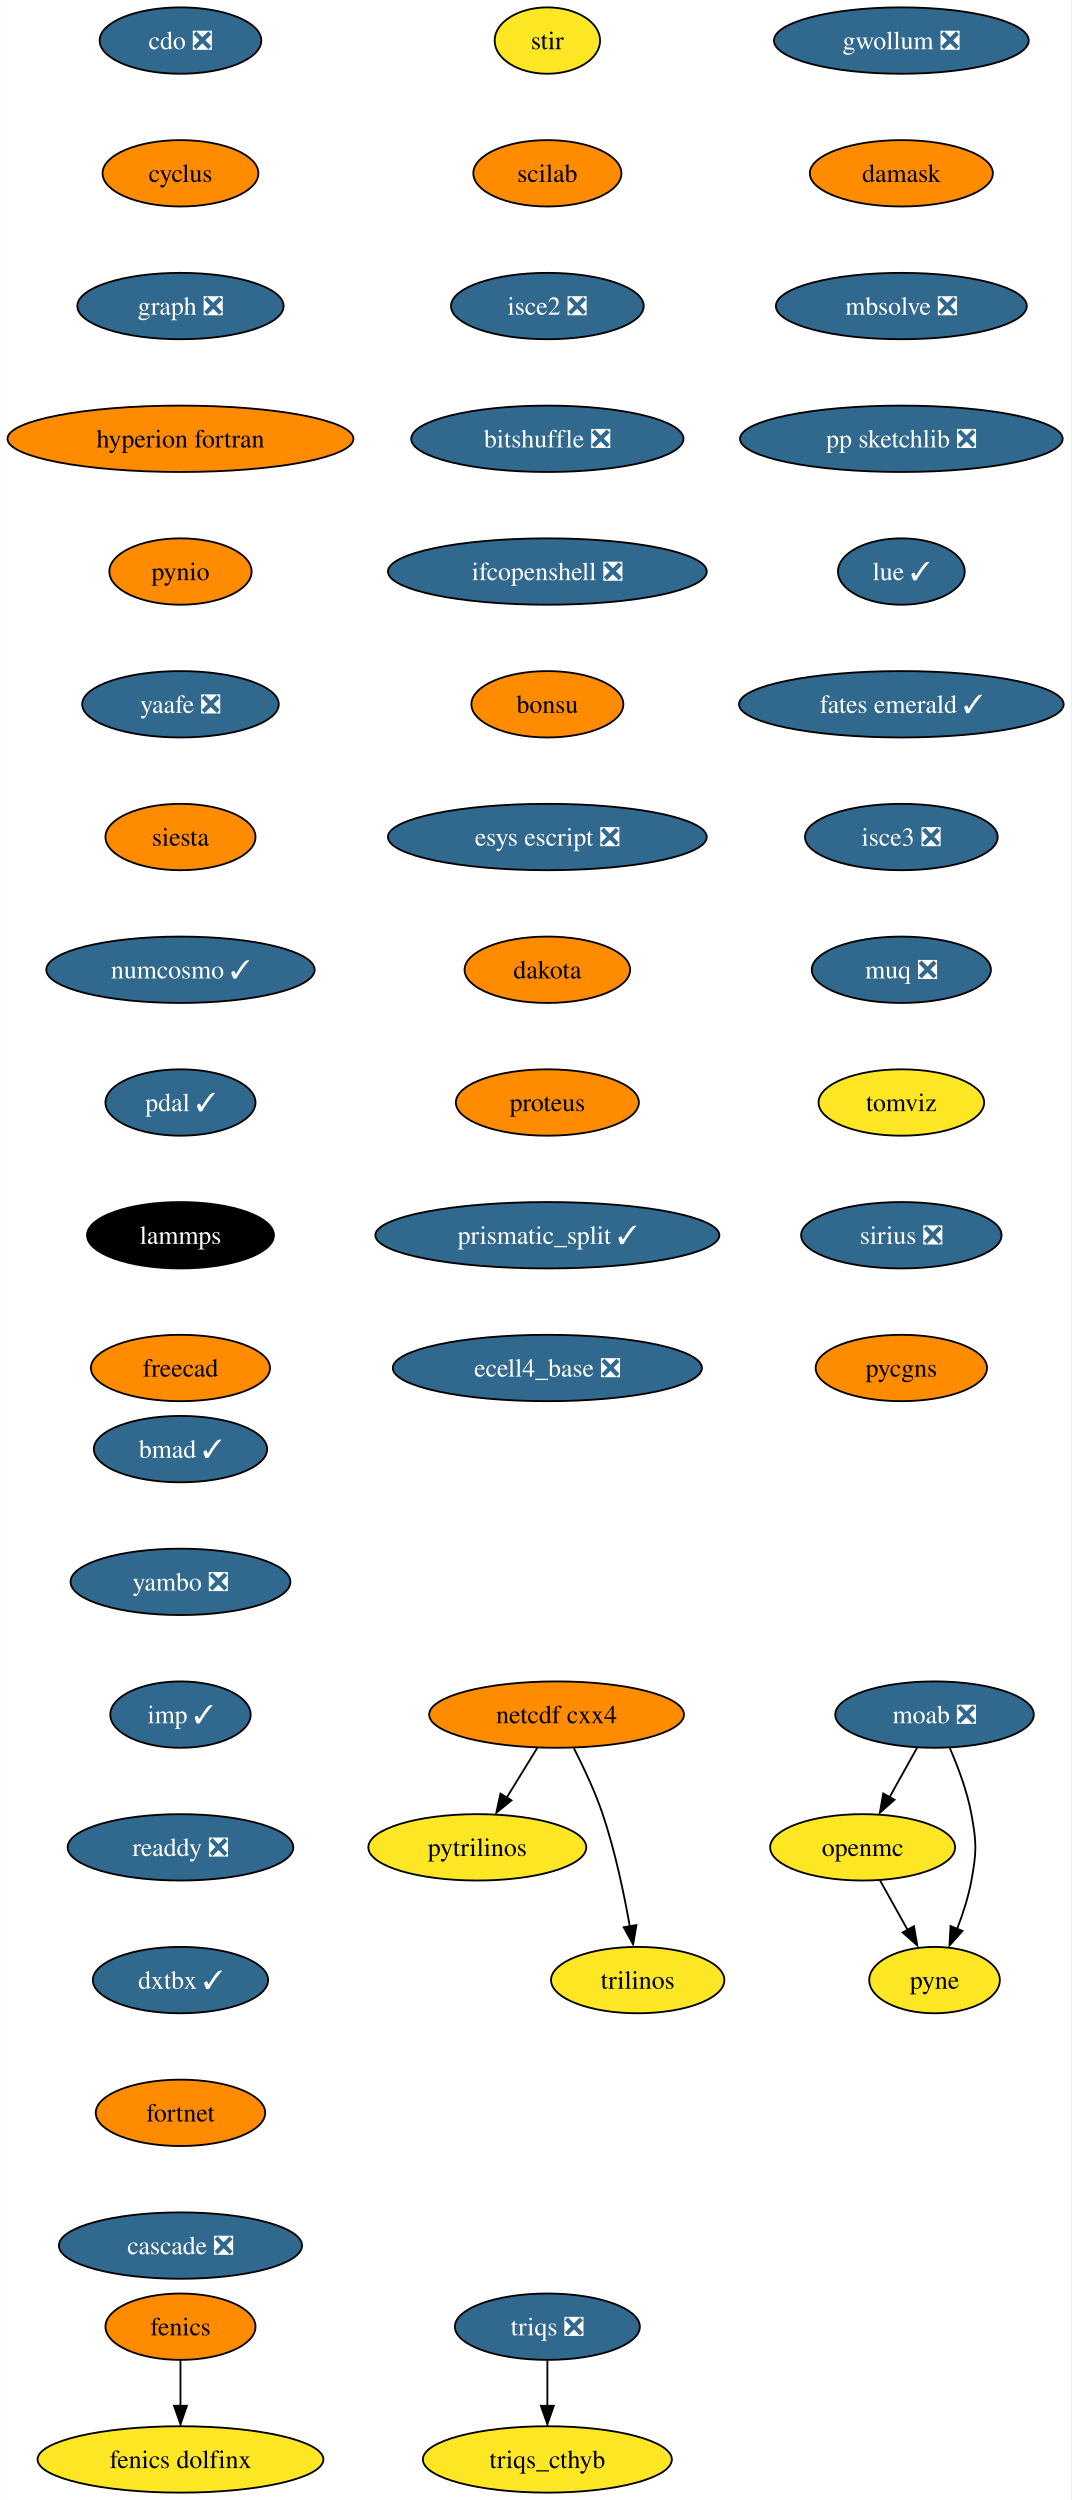
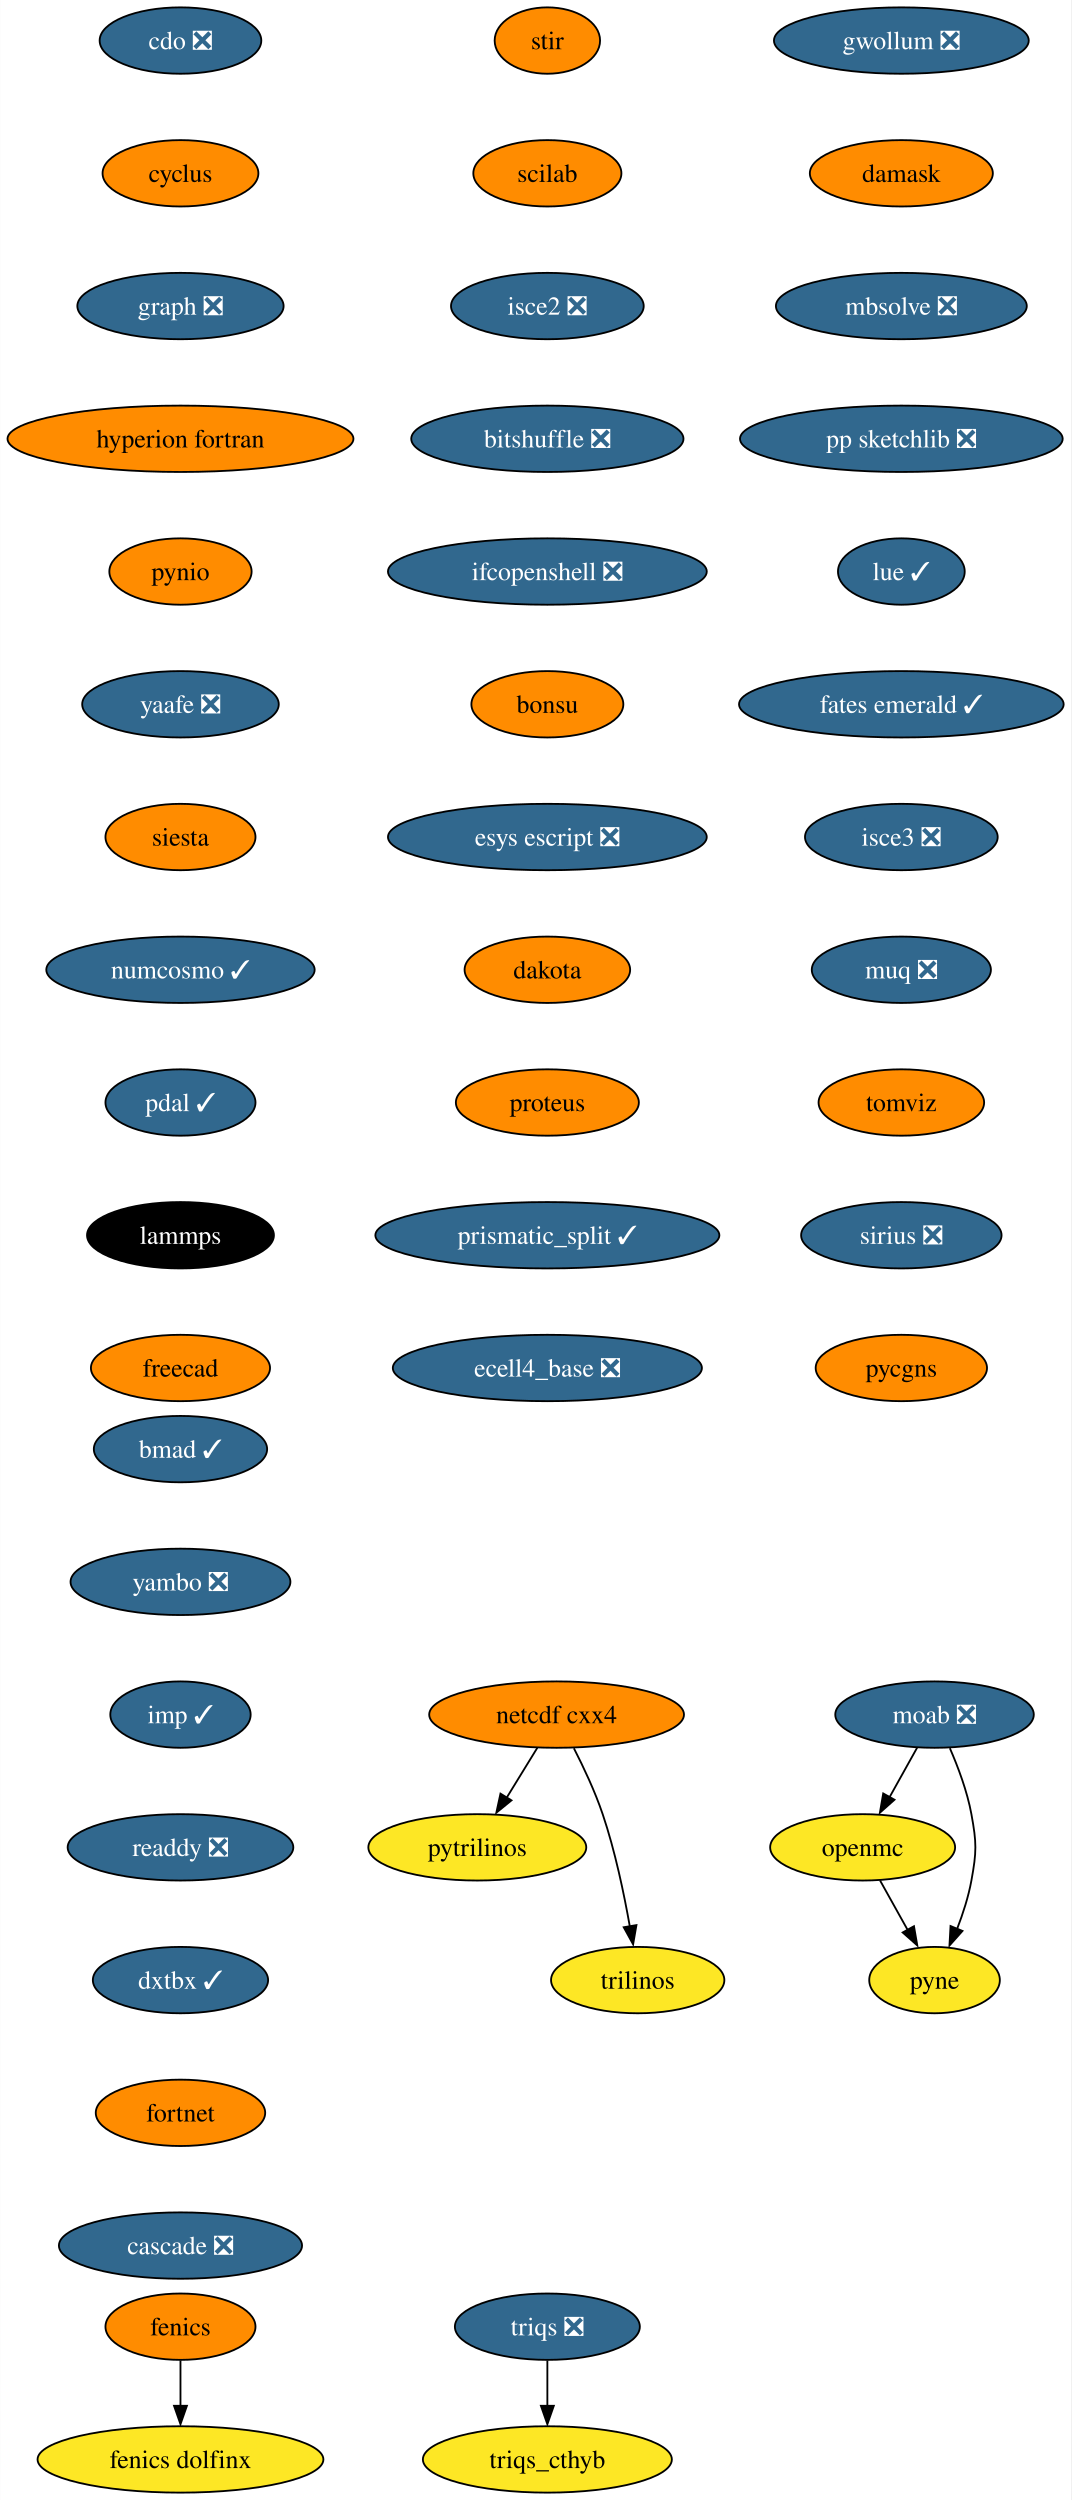
<svg xmlns="http://www.w3.org/2000/svg" xmlns:xlink="http://www.w3.org/1999/xlink" width="581pt" height="1356pt" viewBox="0.00 0.00 580.86 1356.00">
  <g id="graph0" class="graph" transform="scale(1 1) rotate(0) translate(4 1352)">
    <polygon fill="white" stroke="none" points="-4,4 -4,-1352 576.86,-1352 576.86,4 -4,4" />
    <g id="node1" class="node">
      <g id="a_node1">
        <a xlink:href="https://github.com/conda-forge/cdo-feedstock/pull/140" xlink:title="cdo ❎">
          <ellipse fill="#31688e" stroke="black" cx="93.82" cy="-1330" rx="43.84" ry="18" />
          <text text-anchor="middle" x="93.82" y="-1325.33" font-family="Times,serif" font-size="14.00" fill="white">cdo ❎</text>
        </a>
      </g>
    </g>
    <g id="node2" class="node">
      <g id="a_node2">
        <a xlink:href="https://github.com/conda-forge/cyclus-feedstock" xlink:title="cyclus">
          <ellipse fill="#ff8c00" stroke="black" cx="93.82" cy="-1258" rx="42.26" ry="18" />
          <text text-anchor="middle" x="93.82" y="-1253.33" font-family="Times,serif" font-size="14.00">cyclus</text>
        </a>
      </g>
    </g>
    <g id="node3" class="node">
      <g id="a_node3">
        <a xlink:href="https://github.com/conda-forge/graph-feedstock/pull/9" xlink:title="graph ❎">
          <ellipse fill="#31688e" stroke="black" cx="93.82" cy="-1186" rx="55.94" ry="18" />
          <text text-anchor="middle" x="93.82" y="-1181.33" font-family="Times,serif" font-size="14.00" fill="white">graph ❎</text>
        </a>
      </g>
    </g>
    <g id="node6" class="node">
      <g id="a_node6">
        <a xlink:href="https://github.com/conda-forge/hyperion-fortran-feedstock" xlink:title="hyperion fortran">
          <ellipse fill="#ff8c00" stroke="black" cx="93.82" cy="-1114" rx="93.82" ry="18" />
          <text text-anchor="middle" x="93.82" y="-1109.33" font-family="Times,serif" font-size="14.00">hyperion fortran</text>
        </a>
      </g>
    </g>
    <g id="node4" class="node">
      <g id="a_node4">
        <a xlink:href="https://github.com/conda-forge/fenics-feedstock" xlink:title="fenics">
          <ellipse fill="#ff8c00" stroke="black" cx="93.82" cy="-90" rx="40.69" ry="18" />
          <text text-anchor="middle" x="93.82" y="-85.33" font-family="Times,serif" font-size="14.00">fenics</text>
        </a>
      </g>
    </g>
    <g id="node5" class="node">
      <g id="a_node5">
        <a xlink:href="https://github.com/conda-forge/fenics-dolfinx-feedstock" xlink:title="fenics dolfinx">
          <ellipse fill="#fde725" stroke="black" cx="93.82" cy="-18" rx="77.52" ry="18" />
          <text text-anchor="middle" x="93.82" y="-13.32" font-family="Times,serif" font-size="14.00">fenics dolfinx</text>
        </a>
      </g>
    </g>
    <g id="edge3" class="edge">
      <path fill="none" stroke="black" d="M93.82,-71.7C93.82,-64.24 93.82,-55.32 93.82,-46.97" />
      <polygon fill="black" stroke="black" points="97.32,-47.1 93.82,-37.1 90.32,-47.1 97.32,-47.1" />
    </g>
    <g id="node7" class="node">
      <g id="a_node7">
        <a xlink:href="https://github.com/conda-forge/pynio-feedstock" xlink:title="pynio">
          <ellipse fill="#ff8c00" stroke="black" cx="93.82" cy="-1042" rx="38.58" ry="18" />
          <text text-anchor="middle" x="93.82" y="-1037.33" font-family="Times,serif" font-size="14.00">pynio</text>
        </a>
      </g>
    </g>
    <g id="node14" class="node">
      <g id="a_node14">
        <a xlink:href="https://github.com/conda-forge/yaafe-feedstock/pull/23" xlink:title="yaafe ❎">
          <ellipse fill="#31688e" stroke="black" cx="93.82" cy="-970" rx="53.31" ry="18" />
          <text text-anchor="middle" x="93.82" y="-965.33" font-family="Times,serif" font-size="14.00" fill="white">yaafe ❎</text>
        </a>
      </g>
    </g>
    <g id="node8" class="node">
      <g id="a_node8">
        <a xlink:href="https://github.com/conda-forge/moab-feedstock/pull/84" xlink:title="moab ❎">
          <ellipse fill="#31688e" stroke="black" cx="502.82" cy="-422" rx="53.84" ry="18" />
          <text text-anchor="middle" x="502.82" y="-417.32" font-family="Times,serif" font-size="14.00" fill="white">moab ❎</text>
        </a>
      </g>
    </g>
    <g id="node9" class="node">
      <g id="a_node9">
        <a xlink:href="https://github.com/conda-forge/openmc-feedstock" xlink:title="openmc">
          <ellipse fill="#fde725" stroke="black" cx="463.82" cy="-350" rx="50.16" ry="18" />
          <text text-anchor="middle" x="463.82" y="-345.32" font-family="Times,serif" font-size="14.00">openmc</text>
        </a>
      </g>
    </g>
    <g id="edge6" class="edge">
      <path fill="none" stroke="black" d="M493.38,-404.05C488.88,-395.97 483.39,-386.12 478.37,-377.11" />
      <polygon fill="black" stroke="black" points="481.1,-375.82 473.18,-368.79 474.99,-379.23 481.1,-375.82" />
    </g>
    <g id="node10" class="node">
      <g id="a_node10">
        <a xlink:href="https://github.com/conda-forge/pyne-feedstock" xlink:title="pyne">
          <ellipse fill="#fde725" stroke="black" cx="502.82" cy="-278" rx="35.42" ry="18" />
          <text text-anchor="middle" x="502.82" y="-273.32" font-family="Times,serif" font-size="14.00">pyne</text>
        </a>
      </g>
    </g>
    <g id="edge7" class="edge">
      <path fill="none" stroke="black" d="M511.13,-403.79C515.56,-393.63 520.56,-380.38 522.82,-368 525.69,-352.26 525.69,-347.74 522.82,-332 521.23,-323.25 518.27,-314.08 515.1,-305.86" />
      <polygon fill="black" stroke="black" points="517.97,-304.65 510.92,-296.74 511.5,-307.32 517.97,-304.65" />
    </g>
    <g id="edge8" class="edge">
      <path fill="none" stroke="black" d="M473.26,-332.05C477.77,-323.97 483.26,-314.12 488.28,-305.11" />
      <polygon fill="black" stroke="black" points="491.66,-307.23 493.47,-296.79 485.54,-303.82 491.66,-307.23" />
    </g>
    <g id="node11" class="node">
      <g id="a_node11">
        <a xlink:href="https://github.com/conda-forge/netcdf-cxx4-feedstock" xlink:title="netcdf cxx4">
          <ellipse fill="#ff8c00" stroke="black" cx="297.82" cy="-422" rx="69.1" ry="18" />
          <text text-anchor="middle" x="297.82" y="-417.32" font-family="Times,serif" font-size="14.00">netcdf cxx4</text>
        </a>
      </g>
    </g>
    <g id="node12" class="node">
      <g id="a_node12">
        <a xlink:href="https://github.com/conda-forge/pytrilinos-feedstock" xlink:title="pytrilinos">
          <ellipse fill="#fde725" stroke="black" cx="254.82" cy="-350" rx="59.1" ry="18" />
          <text text-anchor="middle" x="254.82" y="-345.32" font-family="Times,serif" font-size="14.00">pytrilinos</text>
        </a>
      </g>
    </g>
    <g id="edge9" class="edge">
      <path fill="none" stroke="black" d="M287.41,-404.05C282.45,-395.97 276.4,-386.12 270.86,-377.11" />
      <polygon fill="black" stroke="black" points="273.35,-375.48 265.14,-368.79 267.39,-379.14 273.35,-375.48" />
    </g>
    <g id="node13" class="node">
      <g id="a_node13">
        <a xlink:href="https://github.com/conda-forge/trilinos-feedstock" xlink:title="trilinos">
          <ellipse fill="#fde725" stroke="black" cx="341.82" cy="-278" rx="47" ry="18" />
          <text text-anchor="middle" x="341.82" y="-273.32" font-family="Times,serif" font-size="14.00">trilinos</text>
        </a>
      </g>
    </g>
    <g id="edge10" class="edge">
      <path fill="none" stroke="black" d="M307.2,-403.75C312.41,-393.59 318.66,-380.34 322.82,-368 329.54,-348.11 334.4,-324.88 337.53,-307.15" />
      <polygon fill="black" stroke="black" points="341.13,-307.82 339.33,-297.38 334.23,-306.66 341.13,-307.82" />
    </g>
    <g id="node15" class="node">
      <g id="a_node15">
        <a xlink:href="https://github.com/conda-forge/siesta-feedstock" xlink:title="siesta">
          <ellipse fill="#ff8c00" stroke="black" cx="93.82" cy="-898" rx="40.69" ry="18" />
          <text text-anchor="middle" x="93.82" y="-893.33" font-family="Times,serif" font-size="14.00">siesta</text>
        </a>
      </g>
    </g>
    <g id="node16" class="node">
      <g id="a_node16">
        <a xlink:href="https://github.com/conda-forge/numcosmo-feedstock/pull/37" xlink:title="numcosmo ✓">
          <ellipse fill="#31688e" stroke="black" cx="93.82" cy="-826" rx="72.78" ry="18" />
          <text text-anchor="middle" x="93.82" y="-821.33" font-family="Times,serif" font-size="14.00" fill="white">numcosmo ✓</text>
        </a>
      </g>
    </g>
    <g id="node17" class="node">
      <g id="a_node17">
        <a xlink:href="https://github.com/conda-forge/pdal-feedstock/pull/210" xlink:title="pdal ✓">
          <ellipse fill="#31688e" stroke="black" cx="93.82" cy="-754" rx="40.69" ry="18" />
          <text text-anchor="middle" x="93.82" y="-749.33" font-family="Times,serif" font-size="14.00" fill="white">pdal ✓</text>
        </a>
      </g>
    </g>
    <g id="node18" class="node">
      <g id="a_node18">
        <a xlink:href="https://github.com/conda-forge/lammps-feedstock" xlink:title="lammps">
          <ellipse fill="#000000" stroke="black" cx="93.82" cy="-682" rx="50.68" ry="18" />
          <text text-anchor="middle" x="93.82" y="-677.33" font-family="Times,serif" font-size="14.00" fill="white">lammps</text>
        </a>
      </g>
    </g>
    <g id="node19" class="node">
      <g id="a_node19">
        <a xlink:href="https://github.com/conda-forge/freecad-feedstock" xlink:title="freecad">
          <ellipse fill="#ff8c00" stroke="black" cx="93.82" cy="-610" rx="48.58" ry="18" />
          <text text-anchor="middle" x="93.82" y="-605.33" font-family="Times,serif" font-size="14.00">freecad</text>
        </a>
      </g>
    </g>
    <g id="node20" class="node">
      <g id="a_node20">
        <a xlink:href="https://github.com/conda-forge/stir-feedstock" xlink:title="stir">
-           <ellipse fill="#fde725" stroke="black" cx="292.82" cy="-1330" rx="28.59" ry="18" />
+           <ellipse fill="#ff8c00" stroke="black" cx="292.82" cy="-1330" rx="28.59" ry="18" />
          <text text-anchor="middle" x="292.82" y="-1325.33" font-family="Times,serif" font-size="14.00">stir</text>
        </a>
      </g>
    </g>
    <g id="node21" class="node">
      <g id="a_node21">
        <a xlink:href="https://github.com/conda-forge/scilab-feedstock" xlink:title="scilab">
          <ellipse fill="#ff8c00" stroke="black" cx="292.82" cy="-1258" rx="40.16" ry="18" />
          <text text-anchor="middle" x="292.82" y="-1253.33" font-family="Times,serif" font-size="14.00">scilab</text>
        </a>
      </g>
    </g>
    <g id="node22" class="node">
      <g id="a_node22">
        <a xlink:href="https://github.com/conda-forge/isce2-feedstock/pull/64" xlink:title="isce2 ❎">
          <ellipse fill="#31688e" stroke="black" cx="292.82" cy="-1186" rx="52.26" ry="18" />
          <text text-anchor="middle" x="292.82" y="-1181.33" font-family="Times,serif" font-size="14.00" fill="white">isce2 ❎</text>
        </a>
      </g>
    </g>
    <g id="node23" class="node">
      <g id="a_node23">
        <a xlink:href="https://github.com/conda-forge/bitshuffle-feedstock/pull/38" xlink:title="bitshuffle ❎">
          <ellipse fill="#31688e" stroke="black" cx="292.82" cy="-1114" rx="73.83" ry="18" />
          <text text-anchor="middle" x="292.82" y="-1109.33" font-family="Times,serif" font-size="14.00" fill="white">bitshuffle ❎</text>
        </a>
      </g>
    </g>
    <g id="node24" class="node">
      <g id="a_node24">
        <a xlink:href="https://github.com/conda-forge/ifcopenshell-feedstock/pull/30" xlink:title="ifcopenshell ❎">
          <ellipse fill="#31688e" stroke="black" cx="292.82" cy="-1042" rx="86.46" ry="18" />
          <text text-anchor="middle" x="292.82" y="-1037.33" font-family="Times,serif" font-size="14.00" fill="white">ifcopenshell ❎</text>
        </a>
      </g>
    </g>
    <g id="node25" class="node">
      <g id="a_node25">
        <a xlink:href="https://github.com/conda-forge/bonsu-feedstock" xlink:title="bonsu">
          <ellipse fill="#ff8c00" stroke="black" cx="292.82" cy="-970" rx="41.21" ry="18" />
          <text text-anchor="middle" x="292.82" y="-965.33" font-family="Times,serif" font-size="14.00">bonsu</text>
        </a>
      </g>
    </g>
    <g id="node26" class="node">
      <g id="a_node26">
        <a xlink:href="https://github.com/conda-forge/esys-escript-feedstock/pull/62" xlink:title="esys escript ❎">
          <ellipse fill="#31688e" stroke="black" cx="292.82" cy="-898" rx="86.46" ry="18" />
          <text text-anchor="middle" x="292.82" y="-893.33" font-family="Times,serif" font-size="14.00" fill="white">esys escript ❎</text>
        </a>
      </g>
    </g>
    <g id="node27" class="node">
      <g id="a_node27">
        <a xlink:href="https://github.com/conda-forge/dakota-feedstock" xlink:title="dakota">
          <ellipse fill="#ff8c00" stroke="black" cx="292.82" cy="-826" rx="44.9" ry="18" />
          <text text-anchor="middle" x="292.82" y="-821.33" font-family="Times,serif" font-size="14.00">dakota</text>
        </a>
      </g>
    </g>
    <g id="node28" class="node">
      <g id="a_node28">
        <a xlink:href="https://github.com/conda-forge/proteus-feedstock" xlink:title="proteus">
          <ellipse fill="#ff8c00" stroke="black" cx="292.82" cy="-754" rx="49.63" ry="18" />
          <text text-anchor="middle" x="292.82" y="-749.33" font-family="Times,serif" font-size="14.00">proteus</text>
        </a>
      </g>
    </g>
    <g id="node31" class="node">
      <g id="a_node31">
        <a xlink:href="https://github.com/conda-forge/prismatic_split-feedstock/pull/39" xlink:title="prismatic_split ✓">
          <ellipse fill="#31688e" stroke="black" cx="292.82" cy="-682" rx="93.3" ry="18" />
          <text text-anchor="middle" x="292.82" y="-677.33" font-family="Times,serif" font-size="14.00" fill="white">prismatic_split ✓</text>
        </a>
      </g>
    </g>
    <g id="node29" class="node">
      <g id="a_node29">
        <a xlink:href="https://github.com/conda-forge/triqs-feedstock/pull/39" xlink:title="triqs ❎">
          <ellipse fill="#31688e" stroke="black" cx="292.82" cy="-90" rx="50.16" ry="18" />
          <text text-anchor="middle" x="292.82" y="-85.33" font-family="Times,serif" font-size="14.00" fill="white">triqs ❎</text>
        </a>
      </g>
    </g>
    <g id="node30" class="node">
      <g id="a_node30">
        <a xlink:href="https://github.com/conda-forge/triqs_cthyb-feedstock" xlink:title="triqs_cthyb">
          <ellipse fill="#fde725" stroke="black" cx="292.82" cy="-18" rx="67.52" ry="18" />
          <text text-anchor="middle" x="292.82" y="-13.32" font-family="Times,serif" font-size="14.00">triqs_cthyb</text>
        </a>
      </g>
    </g>
    <g id="edge25" class="edge">
      <path fill="none" stroke="black" d="M292.82,-71.7C292.82,-64.24 292.82,-55.32 292.82,-46.97" />
      <polygon fill="black" stroke="black" points="296.32,-47.1 292.82,-37.1 289.32,-47.1 296.32,-47.1" />
    </g>
    <g id="node32" class="node">
      <g id="a_node32">
        <a xlink:href="https://github.com/conda-forge/ecell4_base-feedstock/pull/23" xlink:title="ecell4_base ❎">
          <ellipse fill="#31688e" stroke="black" cx="292.82" cy="-610" rx="83.83" ry="18" />
          <text text-anchor="middle" x="292.82" y="-605.33" font-family="Times,serif" font-size="14.00" fill="white">ecell4_base ❎</text>
        </a>
      </g>
    </g>
    <g id="node33" class="node">
      <g id="a_node33">
        <a xlink:href="https://github.com/conda-forge/gwollum-feedstock/pull/44" xlink:title="gwollum ❎">
          <ellipse fill="#31688e" stroke="black" cx="484.82" cy="-1330" rx="69.1" ry="18" />
          <text text-anchor="middle" x="484.82" y="-1325.33" font-family="Times,serif" font-size="14.00" fill="white">gwollum ❎</text>
        </a>
      </g>
    </g>
    <g id="node34" class="node">
      <g id="a_node34">
        <a xlink:href="https://github.com/conda-forge/damask-feedstock" xlink:title="damask">
          <ellipse fill="#ff8c00" stroke="black" cx="484.82" cy="-1258" rx="49.63" ry="18" />
          <text text-anchor="middle" x="484.82" y="-1253.33" font-family="Times,serif" font-size="14.00">damask</text>
        </a>
      </g>
    </g>
    <g id="node35" class="node">
      <g id="a_node35">
        <a xlink:href="https://github.com/conda-forge/mbsolve-feedstock/pull/15" xlink:title="mbsolve ❎">
          <ellipse fill="#31688e" stroke="black" cx="484.82" cy="-1186" rx="68.04" ry="18" />
          <text text-anchor="middle" x="484.82" y="-1181.33" font-family="Times,serif" font-size="14.00" fill="white">mbsolve ❎</text>
        </a>
      </g>
    </g>
    <g id="node36" class="node">
      <g id="a_node36">
        <a xlink:href="https://github.com/conda-forge/pp-sketchlib-feedstock/pull/41" xlink:title="pp sketchlib ❎">
          <ellipse fill="#31688e" stroke="black" cx="484.82" cy="-1114" rx="87.51" ry="18" />
          <text text-anchor="middle" x="484.82" y="-1109.33" font-family="Times,serif" font-size="14.00" fill="white">pp sketchlib ❎</text>
        </a>
      </g>
    </g>
    <g id="node37" class="node">
      <g id="a_node37">
        <a xlink:href="https://github.com/conda-forge/lue-feedstock/pull/38" xlink:title="lue ✓">
          <ellipse fill="#31688e" stroke="black" cx="484.82" cy="-1042" rx="34.37" ry="18" />
          <text text-anchor="middle" x="484.82" y="-1037.33" font-family="Times,serif" font-size="14.00" fill="white">lue ✓</text>
        </a>
      </g>
    </g>
    <g id="node38" class="node">
      <g id="a_node38">
        <a xlink:href="https://github.com/conda-forge/fates-emerald-feedstock/pull/16" xlink:title="fates emerald ✓">
          <ellipse fill="#31688e" stroke="black" cx="484.82" cy="-970" rx="88.04" ry="18" />
          <text text-anchor="middle" x="484.82" y="-965.33" font-family="Times,serif" font-size="14.00" fill="white">fates emerald ✓</text>
        </a>
      </g>
    </g>
    <g id="node39" class="node">
      <g id="a_node39">
        <a xlink:href="https://github.com/conda-forge/isce3-feedstock/pull/44" xlink:title="isce3 ❎">
          <ellipse fill="#31688e" stroke="black" cx="484.82" cy="-898" rx="52.26" ry="18" />
          <text text-anchor="middle" x="484.82" y="-893.33" font-family="Times,serif" font-size="14.00" fill="white">isce3 ❎</text>
        </a>
      </g>
    </g>
    <g id="node40" class="node">
      <g id="a_node40">
        <a xlink:href="https://github.com/conda-forge/muq-feedstock/pull/32" xlink:title="muq ❎">
          <ellipse fill="#31688e" stroke="black" cx="484.82" cy="-826" rx="48.58" ry="18" />
          <text text-anchor="middle" x="484.82" y="-821.33" font-family="Times,serif" font-size="14.00" fill="white">muq ❎</text>
        </a>
      </g>
    </g>
    <g id="node41" class="node">
      <g id="a_node41">
        <a xlink:href="https://github.com/conda-forge/tomviz-feedstock" xlink:title="tomviz">
-           <ellipse fill="#fde725" stroke="black" cx="484.82" cy="-754" rx="44.9" ry="18" />
+           <ellipse fill="#ff8c00" stroke="black" cx="484.82" cy="-754" rx="44.9" ry="18" />
          <text text-anchor="middle" x="484.82" y="-749.33" font-family="Times,serif" font-size="14.00">tomviz</text>
        </a>
      </g>
    </g>
    <g id="node42" class="node">
      <g id="a_node42">
        <a xlink:href="https://github.com/conda-forge/sirius-feedstock/pull/21" xlink:title="sirius ❎">
          <ellipse fill="#31688e" stroke="black" cx="484.82" cy="-682" rx="54.36" ry="18" />
          <text text-anchor="middle" x="484.82" y="-677.33" font-family="Times,serif" font-size="14.00" fill="white">sirius ❎</text>
        </a>
      </g>
    </g>
    <g id="node43" class="node">
      <g id="a_node43">
        <a xlink:href="https://github.com/conda-forge/pycgns-feedstock" xlink:title="pycgns">
          <ellipse fill="#ff8c00" stroke="black" cx="484.82" cy="-610" rx="46.47" ry="18" />
          <text text-anchor="middle" x="484.82" y="-605.33" font-family="Times,serif" font-size="14.00">pycgns</text>
        </a>
      </g>
    </g>
    <g id="node44" class="node">
      <g id="a_node44">
        <a xlink:href="https://github.com/conda-forge/bmad-feedstock/pull/245" xlink:title="bmad ✓">
          <ellipse fill="#31688e" stroke="black" cx="93.82" cy="-566" rx="47" ry="18" />
          <text text-anchor="middle" x="93.82" y="-561.33" font-family="Times,serif" font-size="14.00" fill="white">bmad ✓</text>
        </a>
      </g>
    </g>
    <g id="node45" class="node">
      <g id="a_node45">
        <a xlink:href="https://github.com/conda-forge/yambo-feedstock/pull/15" xlink:title="yambo ❎">
          <ellipse fill="#31688e" stroke="black" cx="93.82" cy="-494" rx="59.63" ry="18" />
          <text text-anchor="middle" x="93.82" y="-489.32" font-family="Times,serif" font-size="14.00" fill="white">yambo ❎</text>
        </a>
      </g>
    </g>
    <g id="node46" class="node">
      <g id="a_node46">
        <a xlink:href="https://github.com/conda-forge/imp-feedstock/pull/27" xlink:title="imp ✓">
          <ellipse fill="#31688e" stroke="black" cx="93.82" cy="-422" rx="38.06" ry="18" />
          <text text-anchor="middle" x="93.82" y="-417.32" font-family="Times,serif" font-size="14.00" fill="white">imp ✓</text>
        </a>
      </g>
    </g>
    <g id="node47" class="node">
      <g id="a_node47">
        <a xlink:href="https://github.com/conda-forge/readdy-feedstock/pull/11" xlink:title="readdy ❎">
          <ellipse fill="#31688e" stroke="black" cx="93.82" cy="-350" rx="61.2" ry="18" />
          <text text-anchor="middle" x="93.82" y="-345.32" font-family="Times,serif" font-size="14.00" fill="white">readdy ❎</text>
        </a>
      </g>
    </g>
    <g id="node48" class="node">
      <g id="a_node48">
        <a xlink:href="https://github.com/conda-forge/dxtbx-feedstock/pull/47" xlink:title="dxtbx ✓">
          <ellipse fill="#31688e" stroke="black" cx="93.82" cy="-278" rx="47.53" ry="18" />
          <text text-anchor="middle" x="93.82" y="-273.32" font-family="Times,serif" font-size="14.00" fill="white">dxtbx ✓</text>
        </a>
      </g>
    </g>
    <g id="node49" class="node">
      <g id="a_node49">
        <a xlink:href="https://github.com/conda-forge/fortnet-feedstock" xlink:title="fortnet">
          <ellipse fill="#ff8c00" stroke="black" cx="93.82" cy="-206" rx="45.95" ry="18" />
          <text text-anchor="middle" x="93.82" y="-201.33" font-family="Times,serif" font-size="14.00">fortnet</text>
        </a>
      </g>
    </g>
    <g id="node50" class="node">
      <g id="a_node50">
        <a xlink:href="https://github.com/conda-forge/cascade-feedstock/pull/9" xlink:title="cascade ❎">
          <ellipse fill="#31688e" stroke="black" cx="93.82" cy="-134" rx="65.94" ry="18" />
          <text text-anchor="middle" x="93.82" y="-129.32" font-family="Times,serif" font-size="14.00" fill="white">cascade ❎</text>
        </a>
      </g>
    </g>
  </g>
</svg>
